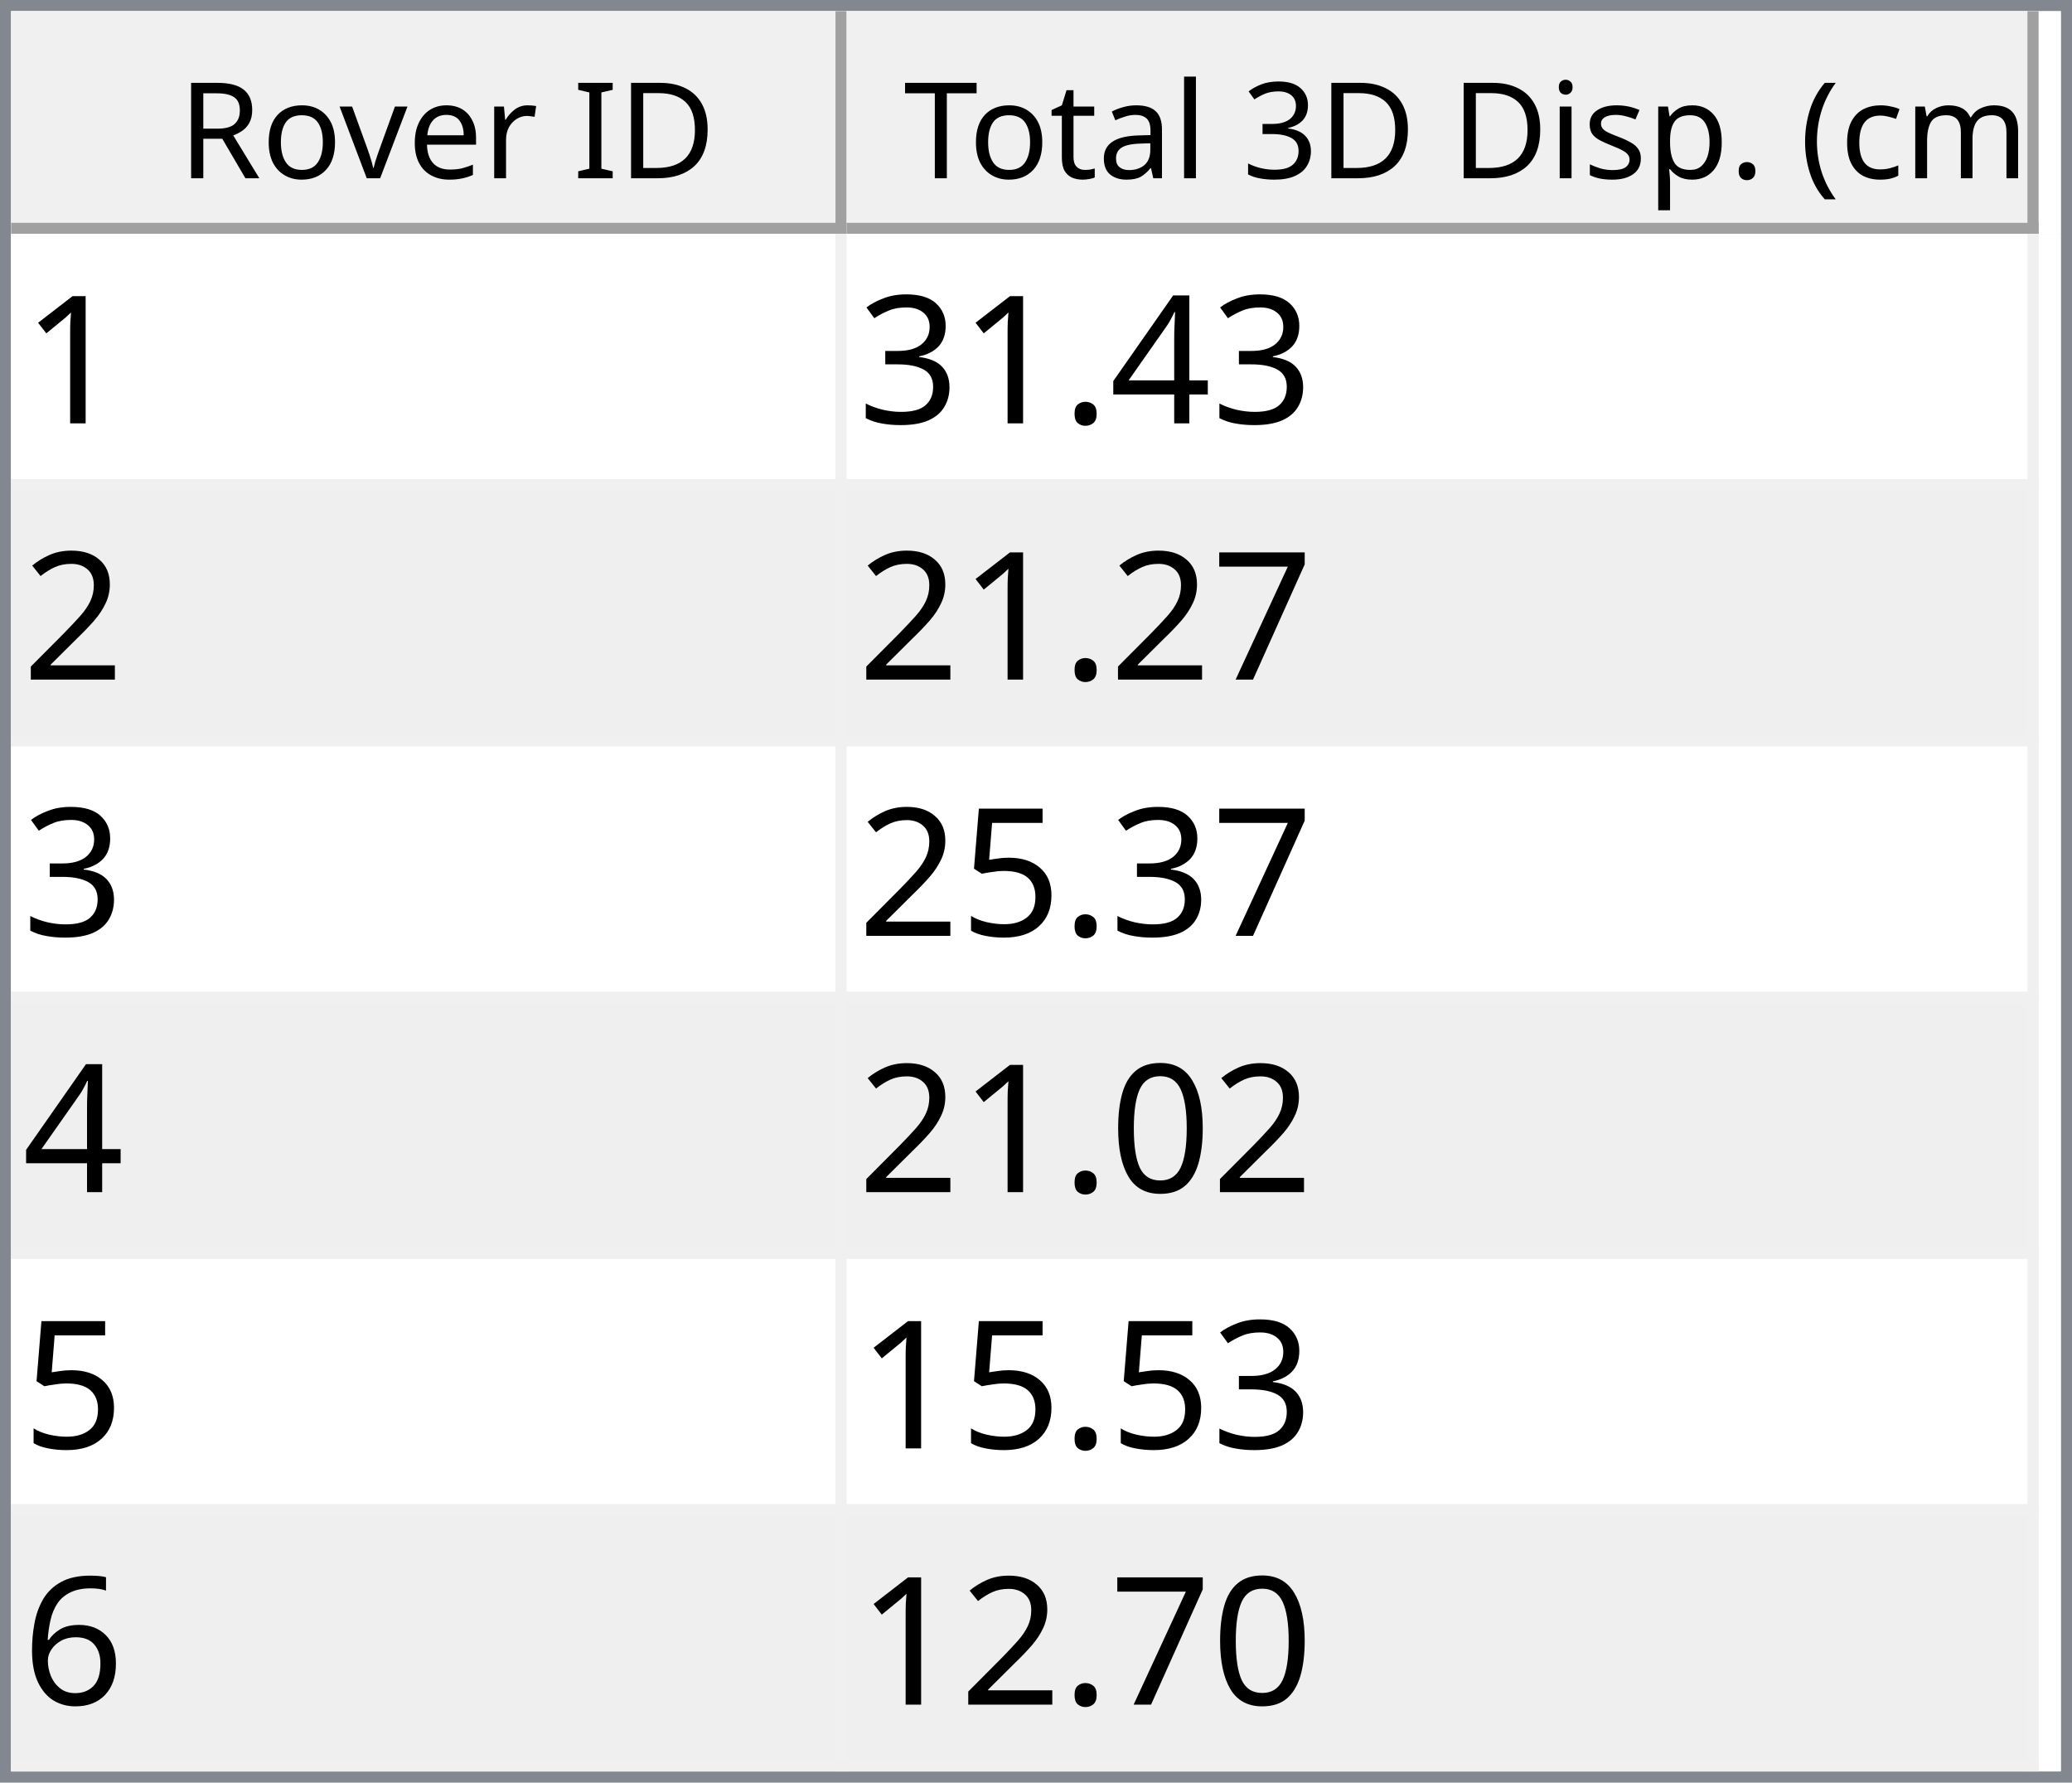
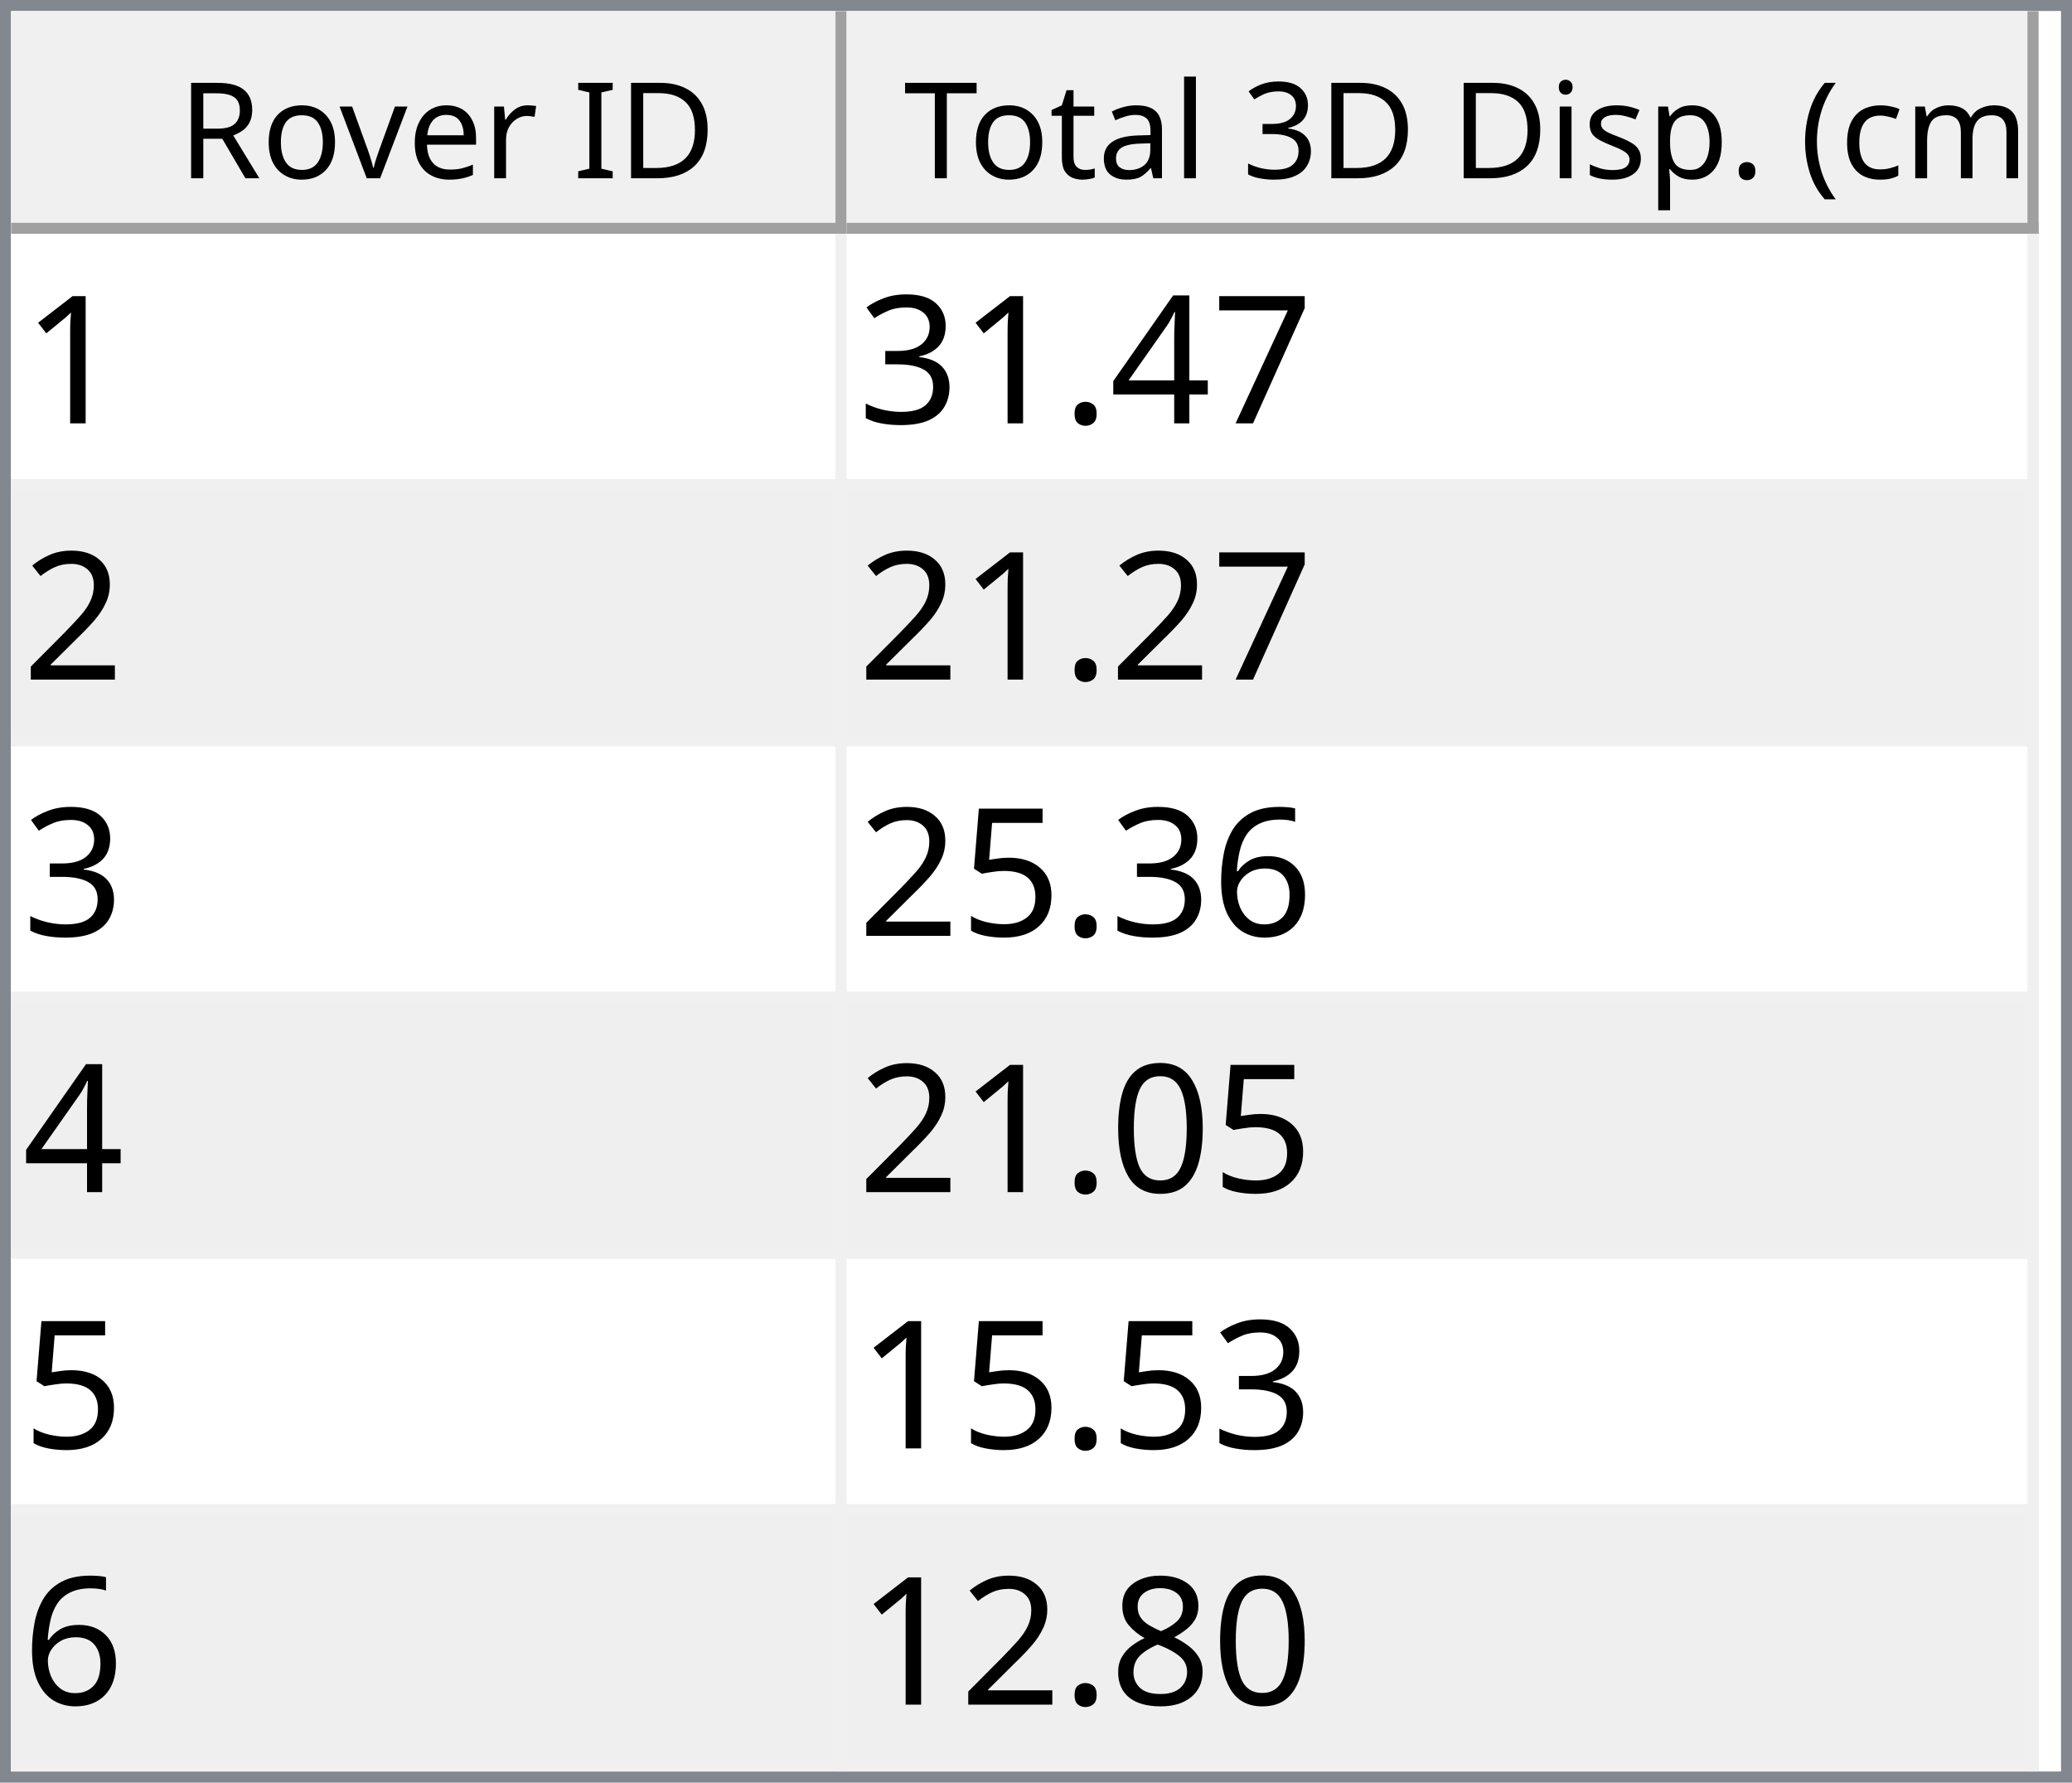
<svg xmlns="http://www.w3.org/2000/svg" style="fill-opacity:1; color-rendering:auto; color-interpolation:auto; text-rendering:auto; stroke:black; stroke-linecap:square; stroke-miterlimit:10; shape-rendering:auto; stroke-opacity:1; fill:black; stroke-dasharray:none; font-weight:normal; stroke-width:1; font-family:'Dialog'; font-style:normal; stroke-linejoin:miter; font-size:12px; stroke-dashoffset:0; image-rendering:auto;" width="186" height="160">
  <defs id="genericDefs" />
  <g>
    <defs id="defs1">
      <clipPath clipPathUnits="userSpaceOnUse" id="clipPath1">
        <path d="M0 0 L186 0 L186 160 L0 160 L0 0 Z" />
      </clipPath>
      <clipPath clipPathUnits="userSpaceOnUse" id="clipPath2">
        <path d="M0 0 L0 160 L186 160 L186 0 Z" />
      </clipPath>
      <clipPath clipPathUnits="userSpaceOnUse" id="clipPath3">
        <path d="M0 0 L0 20 L184 20 L184 0 Z" />
      </clipPath>
      <clipPath clipPathUnits="userSpaceOnUse" id="clipPath4">
        <path d="M0 0 L0 20 L75 20 L75 0 Z" />
      </clipPath>
      <clipPath clipPathUnits="userSpaceOnUse" id="clipPath5">
        <path d="M1 1 L1 19 L74 19 L74 1 Z" />
      </clipPath>
      <clipPath clipPathUnits="userSpaceOnUse" id="clipPath6">
        <path d="M0 0 L0 18 L73 18 L73 0 Z" />
      </clipPath>
      <clipPath clipPathUnits="userSpaceOnUse" id="clipPath7">
        <path d="M-0.5 -0.5 L-0.5 19.5 L74.5 19.5 L74.5 -0.5 Z" />
      </clipPath>
      <clipPath clipPathUnits="userSpaceOnUse" id="clipPath8">
        <path d="M0 0 L0 20 L107 20 L107 0 Z" />
      </clipPath>
      <clipPath clipPathUnits="userSpaceOnUse" id="clipPath9">
        <path d="M1 1 L1 19 L106 19 L106 1 Z" />
      </clipPath>
      <clipPath clipPathUnits="userSpaceOnUse" id="clipPath10">
        <path d="M0 0 L0 18 L105 18 L105 0 Z" />
      </clipPath>
      <clipPath clipPathUnits="userSpaceOnUse" id="clipPath11">
        <path d="M-0.5 -0.5 L-0.5 19.5 L106.5 19.5 L106.5 -0.5 Z" />
      </clipPath>
      <clipPath clipPathUnits="userSpaceOnUse" id="clipPath12">
        <path d="M0 0 L0 138 L184 138 L184 0 Z" />
      </clipPath>
      <clipPath clipPathUnits="userSpaceOnUse" id="clipPath13">
        <path d="M0 0 L0 138 L182 138 L182 0 Z" />
      </clipPath>
      <clipPath clipPathUnits="userSpaceOnUse" id="clipPath14">
        <path d="M-0.5 -0.5 L-0.5 137.5 L181.5 137.5 L181.5 -0.5 Z" />
      </clipPath>
      <clipPath clipPathUnits="userSpaceOnUse" id="clipPath15">
        <path d="M0 0 L0 22 L74 22 L74 0 Z" />
      </clipPath>
      <clipPath clipPathUnits="userSpaceOnUse" id="clipPath16">
        <path d="M0 0 L0 22 L106 22 L106 0 Z" />
      </clipPath>
      <font horiz-adv-x="64.551" id="font1">
        <font-face ascent="107.91" descent="25.098" units-per-em="100" style="font-style:normal; font-family:Segoe UI; font-weight:normal;" />
        <missing-glyph horiz-adv-x="64.551" d="M8.109 0 L8.109 68.266 L56.453 68.266 L56.453 0 L8.109 0 ZM15.328 7.234 L49.219 7.234 L49.219 61.031 L15.328 61.031 L15.328 7.234 Z" />
        <glyph unicode="D" horiz-adv-x="70.117" d="M9.188 0 L9.188 70.016 L28.516 70.016 Q65.531 70.016 65.531 35.891 Q65.531 19.672 55.25 9.836 Q44.969 0 27.734 0 L9.188 0 ZM17.391 62.594 L17.391 7.422 L27.828 7.422 Q41.609 7.422 49.273 14.797 Q56.938 22.172 56.938 35.688 Q56.938 62.594 28.328 62.594 L17.391 62.594 Z" />
        <glyph unicode="I" horiz-adv-x="26.611" d="M17.391 0 L9.188 0 L9.188 70.016 L17.391 70.016 L17.391 0 Z" />
        <glyph unicode=" " horiz-adv-x="27.393" d="" />
        <glyph unicode="r" horiz-adv-x="34.766" d="M34.188 41.891 Q32.078 43.5 28.125 43.5 Q23 43.5 19.555 38.672 Q16.109 33.844 16.109 25.484 L16.109 0 L8.109 0 L8.109 50 L16.109 50 L16.109 39.703 L16.312 39.703 Q18.016 44.969 21.531 47.922 Q25.047 50.875 29.391 50.875 Q32.516 50.875 34.188 50.203 L34.188 41.891 Z" />
        <glyph unicode="e" horiz-adv-x="52.295" d="M48.297 23 L12.984 23 Q13.188 14.656 17.484 10.109 Q21.781 5.562 29.297 5.562 Q37.75 5.562 44.828 11.141 L44.828 3.609 Q38.234 -1.172 27.391 -1.172 Q16.797 -1.172 10.742 5.641 Q4.688 12.453 4.688 24.812 Q4.688 36.469 11.305 43.82 Q17.922 51.172 27.734 51.172 Q37.547 51.172 42.922 44.828 Q48.297 38.484 48.297 27.203 L48.297 23 ZM40.094 29.781 Q40.047 36.719 36.75 40.578 Q33.453 44.438 27.594 44.438 Q21.922 44.438 17.969 40.383 Q14.016 36.328 13.094 29.781 L40.094 29.781 Z" />
        <glyph unicode="v" horiz-adv-x="47.9" d="M47.406 50 L27.484 0 L19.625 0 L0.688 50 L9.469 50 L22.172 13.672 Q23.578 9.672 23.922 6.688 L24.125 6.688 Q24.609 10.453 25.688 13.484 L38.969 50 L47.406 50 Z" />
        <glyph unicode="o" horiz-adv-x="58.594" d="M29 -1.172 Q17.922 -1.172 11.305 5.836 Q4.688 12.844 4.688 24.422 Q4.688 37.016 11.57 44.094 Q18.453 51.172 30.172 51.172 Q41.359 51.172 47.633 44.289 Q53.906 37.406 53.906 25.203 Q53.906 13.234 47.141 6.031 Q40.375 -1.172 29 -1.172 ZM29.594 44.438 Q21.875 44.438 17.383 39.188 Q12.891 33.938 12.891 24.703 Q12.891 15.828 17.43 10.695 Q21.969 5.562 29.594 5.562 Q37.359 5.562 41.531 10.594 Q45.703 15.625 45.703 24.906 Q45.703 34.281 41.531 39.359 Q37.359 44.438 29.594 44.438 Z" />
        <glyph unicode="R" horiz-adv-x="59.814" d="M59.375 0 L49.609 0 L37.891 19.625 Q36.281 22.359 34.766 24.289 Q33.25 26.219 31.664 27.438 Q30.078 28.656 28.25 29.219 Q26.422 29.781 24.125 29.781 L17.391 29.781 L17.391 0 L9.188 0 L9.188 70.016 L30.078 70.016 Q34.672 70.016 38.555 68.867 Q42.438 67.719 45.289 65.375 Q48.141 63.031 49.758 59.547 Q51.375 56.062 51.375 51.375 Q51.375 47.703 50.273 44.656 Q49.172 41.609 47.148 39.211 Q45.125 36.812 42.266 35.133 Q39.406 33.453 35.844 32.516 L35.844 32.328 Q37.594 31.547 38.891 30.547 Q40.188 29.547 41.359 28.18 Q42.531 26.812 43.68 25.078 Q44.828 23.344 46.234 21.047 L59.375 0 ZM17.391 62.594 L17.391 37.203 L28.516 37.203 Q31.594 37.203 34.203 38.133 Q36.812 39.062 38.719 40.797 Q40.625 42.531 41.703 45.047 Q42.781 47.562 42.781 50.688 Q42.781 56.297 39.141 59.445 Q35.5 62.594 28.609 62.594 L17.391 62.594 Z" />
        <glyph unicode=")" horiz-adv-x="30.176" d="M8.297 -15.922 L1.172 -15.922 Q16.406 2.344 16.406 26.812 Q16.406 51.469 1.078 70.016 L8.297 70.016 Q23.531 52.156 23.531 26.703 Q23.531 1.375 8.297 -15.922 Z" />
        <glyph unicode="m" horiz-adv-x="86.133" d="M79.109 0 L71.094 0 L71.094 28.719 Q71.094 37.016 68.531 40.727 Q65.969 44.438 59.906 44.438 Q54.781 44.438 51.195 39.75 Q47.609 35.062 47.609 28.516 L47.609 0 L39.594 0 L39.594 29.688 Q39.594 44.438 28.219 44.438 Q22.953 44.438 19.531 40.016 Q16.109 35.594 16.109 28.516 L16.109 0 L8.109 0 L8.109 50 L16.109 50 L16.109 42.094 L16.312 42.094 Q21.625 51.172 31.844 51.172 Q36.969 51.172 40.773 48.312 Q44.578 45.453 46 40.828 Q51.562 51.172 62.594 51.172 Q79.109 51.172 79.109 30.812 L79.109 0 Z" />
        <glyph unicode="c" horiz-adv-x="46.191" d="M42.188 2.297 Q36.422 -1.172 28.516 -1.172 Q17.828 -1.172 11.258 5.789 Q4.688 12.75 4.688 23.828 Q4.688 36.188 11.766 43.68 Q18.844 51.172 30.672 51.172 Q37.25 51.172 42.281 48.734 L42.281 40.531 Q36.719 44.438 30.375 44.438 Q22.703 44.438 17.797 38.945 Q12.891 33.453 12.891 24.516 Q12.891 15.719 17.508 10.641 Q22.125 5.562 29.891 5.562 Q36.422 5.562 42.188 9.906 L42.188 2.297 Z" />
        <glyph unicode="(" horiz-adv-x="30.176" d="M29.109 -15.922 L21.969 -15.922 Q6.844 1.375 6.844 26.703 Q6.844 52.156 21.969 70.016 L29.203 70.016 Q13.875 51.469 13.875 26.812 Q13.875 2.344 29.109 -15.922 Z" />
        <glyph unicode="." horiz-adv-x="21.68" d="M10.891 -1.078 Q8.641 -1.078 7.055 0.539 Q5.469 2.156 5.469 4.391 Q5.469 6.641 7.055 8.273 Q8.641 9.906 10.891 9.906 Q13.188 9.906 14.797 8.273 Q16.406 6.641 16.406 4.391 Q16.406 2.156 14.797 0.539 Q13.188 -1.078 10.891 -1.078 Z" />
        <glyph unicode="p" horiz-adv-x="58.789" d="M16.312 7.234 L16.109 7.234 L16.109 -23 L8.109 -23 L8.109 50 L16.109 50 L16.109 41.219 L16.312 41.219 Q22.219 51.172 33.594 51.172 Q43.266 51.172 48.688 44.461 Q54.109 37.75 54.109 26.469 Q54.109 13.922 48 6.375 Q41.891 -1.172 31.297 -1.172 Q21.578 -1.172 16.312 7.234 ZM16.109 27.391 L16.109 20.406 Q16.109 14.203 20.141 9.883 Q24.172 5.562 30.375 5.562 Q37.641 5.562 41.773 11.133 Q45.906 16.703 45.906 26.609 Q45.906 34.969 42.047 39.703 Q38.188 44.438 31.594 44.438 Q24.609 44.438 20.359 39.578 Q16.109 34.719 16.109 27.391 Z" />
        <glyph unicode="s" horiz-adv-x="42.432" d="M5.078 1.812 L5.078 10.406 Q11.625 5.562 19.484 5.562 Q30.031 5.562 30.031 12.594 Q30.031 14.594 29.125 15.992 Q28.219 17.391 26.68 18.461 Q25.141 19.531 23.07 20.383 Q21 21.234 18.609 22.172 Q15.281 23.484 12.766 24.828 Q10.25 26.172 8.57 27.859 Q6.891 29.547 6.031 31.695 Q5.172 33.844 5.172 36.719 Q5.172 40.234 6.789 42.945 Q8.406 45.656 11.086 47.484 Q13.766 49.312 17.211 50.242 Q20.656 51.172 24.312 51.172 Q30.812 51.172 35.938 48.922 L35.938 40.828 Q30.422 44.438 23.25 44.438 Q21 44.438 19.195 43.922 Q17.391 43.406 16.094 42.477 Q14.797 41.547 14.086 40.258 Q13.375 38.969 13.375 37.406 Q13.375 35.453 14.086 34.133 Q14.797 32.812 16.164 31.789 Q17.531 30.766 19.484 29.938 Q21.438 29.109 23.922 28.125 Q27.25 26.859 29.883 25.516 Q32.516 24.172 34.375 22.484 Q36.234 20.797 37.234 18.602 Q38.234 16.406 38.234 13.375 Q38.234 9.672 36.602 6.938 Q34.969 4.203 32.234 2.398 Q29.5 0.594 25.93 -0.289 Q22.359 -1.172 18.453 -1.172 Q10.75 -1.172 5.078 1.812 Z" />
        <glyph unicode="i" horiz-adv-x="24.219" d="M12.203 62.703 Q10.062 62.703 8.547 64.164 Q7.031 65.625 7.031 67.875 Q7.031 70.125 8.547 71.609 Q10.062 73.094 12.203 73.094 Q14.406 73.094 15.945 71.609 Q17.484 70.125 17.484 67.875 Q17.484 65.719 15.945 64.211 Q14.406 62.703 12.203 62.703 ZM16.109 0 L8.109 0 L8.109 50 L16.109 50 L16.109 0 Z" />
        <glyph unicode="3" horiz-adv-x="53.906" d="M46.531 19.828 Q46.531 15.094 44.75 11.211 Q42.969 7.328 39.719 4.57 Q36.469 1.812 31.93 0.297 Q27.391 -1.219 21.922 -1.219 Q11.922 -1.219 6 2.594 L6 11.188 Q13.094 5.609 22.219 5.609 Q25.875 5.609 28.828 6.539 Q31.781 7.469 33.906 9.227 Q36.031 10.984 37.18 13.477 Q38.328 15.969 38.328 19.094 Q38.328 32.812 18.797 32.812 L12.984 32.812 L12.984 39.594 L18.5 39.594 Q35.797 39.594 35.797 52.484 Q35.797 64.406 22.609 64.406 Q15.188 64.406 8.688 59.422 L8.688 67.188 Q15.375 71.188 24.609 71.188 Q29 71.188 32.57 69.969 Q36.141 68.75 38.68 66.555 Q41.219 64.359 42.609 61.281 Q44 58.203 44 54.5 Q44 40.672 30.031 36.719 L30.031 36.531 Q33.594 36.141 36.625 34.797 Q39.656 33.453 41.852 31.305 Q44.047 29.156 45.289 26.25 Q46.531 23.344 46.531 19.828 Z" />
        <glyph unicode="l" horiz-adv-x="24.219" d="M16.109 0 L8.109 0 L8.109 74.031 L16.109 74.031 L16.109 0 Z" />
        <glyph unicode="a" horiz-adv-x="50.879" d="M43.891 0 L35.891 0 L35.891 7.812 L35.688 7.812 Q30.469 -1.172 20.312 -1.172 Q12.844 -1.172 8.617 2.781 Q4.391 6.734 4.391 13.281 Q4.391 27.297 20.906 29.594 L35.891 31.688 Q35.891 44.438 25.594 44.438 Q16.547 44.438 9.281 38.281 L9.281 46.484 Q16.656 51.172 26.266 51.172 Q43.891 51.172 43.891 32.516 L43.891 0 ZM35.891 25.297 L23.828 23.641 Q18.266 22.859 15.43 20.875 Q12.594 18.891 12.594 13.875 Q12.594 10.203 15.211 7.883 Q17.828 5.562 22.172 5.562 Q28.125 5.562 32.008 9.742 Q35.891 13.922 35.891 20.312 L35.891 25.297 Z" />
        <glyph unicode="t" horiz-adv-x="33.887" d="M31.297 0.484 Q28.469 -1.078 23.828 -1.078 Q10.688 -1.078 10.688 13.578 L10.688 43.172 L2.094 43.172 L2.094 50 L10.688 50 L10.688 62.203 L18.703 64.797 L18.703 50 L31.297 50 L31.297 43.172 L18.703 43.172 L18.703 14.984 Q18.703 9.969 20.414 7.82 Q22.125 5.672 26.078 5.672 Q29.109 5.672 31.297 7.328 L31.297 0.484 Z" />
        <glyph unicode="T" horiz-adv-x="52.393" d="M50.594 62.594 L30.375 62.594 L30.375 0 L22.172 0 L22.172 62.594 L2 62.594 L2 70.016 L50.594 70.016 L50.594 62.594 Z" />
      </font>
      <font horiz-adv-x="75.0" id="font2">
        <font-face ascent="100.537" descent="21.973" units-per-em="100" style="font-style:normal; font-family:sans-serif; font-weight:normal;" />
        <missing-glyph horiz-adv-x="75.0" d="M12.5 0 L12.5 62.5 L62.5 62.5 L62.5 0 L12.5 0 ZM14.062 1.562 L60.938 1.562 L60.938 60.938 L14.062 60.938 L14.062 1.562 Z" />
        <glyph unicode="1" horiz-adv-x="55.615" d="M37.25 0 L28.469 0 L28.469 56 Q25.297 52.984 20.141 49.953 Q14.984 46.922 10.891 45.406 L10.891 53.906 Q18.266 57.375 23.781 62.305 Q29.297 67.234 31.594 71.875 L37.25 71.875 L37.25 0 Z" />
+         <glyph unicode="7" horiz-adv-x="55.615" d="M4.734 62.203 L4.734 70.656 L51.078 70.656 L51.078 63.812 Q44.234 56.547 37.523 44.484 Q30.812 32.422 27.156 19.672 Q24.516 10.688 23.781 0 L14.75 0 Q14.891 8.453 18.062 20.414 Q21.234 32.375 27.172 43.484 Q33.109 54.594 39.797 62.203 L4.734 62.203 Z" />
        <glyph unicode="4" horiz-adv-x="55.615" d="M32.328 0 L32.328 17.141 L1.266 17.141 L1.266 25.203 L33.938 71.578 L41.109 71.578 L41.109 25.203 L50.781 25.203 L50.781 17.141 L41.109 17.141 L41.109 0 L32.328 0 ZM32.328 25.203 L32.328 57.469 L9.906 25.203 L32.328 25.203 Z" />
        <glyph unicode="." horiz-adv-x="27.783" d="M9.078 0 L9.078 10.016 L19.094 10.016 L19.094 0 L9.078 0 Z" />
        <glyph unicode="3" horiz-adv-x="55.615" d="M4.203 18.891 L12.984 20.062 Q14.5 12.594 18.141 9.297 Q21.781 6 27 6 Q33.203 6 37.477 10.297 Q41.75 14.594 41.75 20.953 Q41.75 27 37.797 30.93 Q33.844 34.859 27.734 34.859 Q25.25 34.859 21.531 33.891 L22.516 41.609 Q23.391 41.5 23.922 41.5 Q29.547 41.5 34.039 44.43 Q38.531 47.359 38.531 53.469 Q38.531 58.297 35.258 61.477 Q31.984 64.656 26.812 64.656 Q21.688 64.656 18.266 61.43 Q14.844 58.203 13.875 51.766 L5.078 53.328 Q6.688 62.156 12.398 67.016 Q18.109 71.875 26.609 71.875 Q32.469 71.875 37.398 69.359 Q42.328 66.844 44.945 62.5 Q47.562 58.156 47.562 53.266 Q47.562 48.641 45.07 44.828 Q42.578 41.016 37.703 38.766 Q44.047 37.312 47.562 32.695 Q51.078 28.078 51.078 21.141 Q51.078 11.766 44.242 5.25 Q37.406 -1.266 26.953 -1.266 Q17.531 -1.266 11.305 4.352 Q5.078 9.969 4.203 18.891 Z" />
        <glyph unicode="2" horiz-adv-x="55.615" d="M50.344 8.453 L50.344 0 L3.031 0 Q2.938 3.172 4.047 6.109 Q5.859 10.938 9.836 15.625 Q13.812 20.312 21.344 26.469 Q33.016 36.031 37.117 41.625 Q41.219 47.219 41.219 52.203 Q41.219 57.422 37.477 61.008 Q33.734 64.594 27.734 64.594 Q21.391 64.594 17.578 60.789 Q13.766 56.984 13.719 50.25 L4.688 51.172 Q5.609 61.281 11.664 66.578 Q17.719 71.875 27.938 71.875 Q38.234 71.875 44.242 66.164 Q50.25 60.453 50.25 52 Q50.25 47.703 48.492 43.555 Q46.734 39.406 42.656 34.812 Q38.578 30.219 29.109 22.219 Q21.188 15.578 18.945 13.211 Q16.703 10.844 15.234 8.453 L50.344 8.453 Z" />
-         <glyph unicode="7" horiz-adv-x="55.615" d="M4.734 62.203 L4.734 70.656 L51.078 70.656 L51.078 63.812 Q44.234 56.547 37.523 44.484 Q30.812 32.422 27.156 19.672 Q24.516 10.688 23.781 0 L14.75 0 Q14.891 8.453 18.062 20.414 Q21.234 32.375 27.172 43.484 Q33.109 54.594 39.797 62.203 L4.734 62.203 Z" />
+         <glyph unicode="6" horiz-adv-x="55.615" d="M49.75 54.047 L41.016 53.375 Q39.844 58.547 37.703 60.891 Q34.125 64.656 28.906 64.656 Q24.703 64.656 21.531 62.312 Q17.391 59.281 14.992 53.469 Q12.594 47.656 12.5 36.922 Q15.672 41.75 20.266 44.094 Q24.859 46.438 29.891 46.438 Q38.672 46.438 44.852 39.969 Q51.031 33.5 51.031 23.25 Q51.031 16.5 48.125 10.719 Q45.219 4.938 40.141 1.859 Q35.062 -1.219 28.609 -1.219 Q17.625 -1.219 10.695 6.859 Q3.766 14.938 3.766 33.5 Q3.766 54.25 11.422 63.672 Q18.109 71.875 29.438 71.875 Q37.891 71.875 43.289 67.141 Q48.688 62.406 49.75 54.047 ZM13.875 23.188 Q13.875 18.656 15.797 14.508 Q17.719 10.359 21.188 8.18 Q24.656 6 28.469 6 Q34.031 6 38.039 10.492 Q42.047 14.984 42.047 22.703 Q42.047 30.125 38.086 34.398 Q34.125 38.672 28.125 38.672 Q22.172 38.672 18.023 34.398 Q13.875 30.125 13.875 23.188 Z" />
        <glyph unicode="5" horiz-adv-x="55.615" d="M4.156 18.75 L13.375 19.531 Q14.406 12.797 18.141 9.398 Q21.875 6 27.156 6 Q33.5 6 37.891 10.789 Q42.281 15.578 42.281 23.484 Q42.281 31 38.062 35.352 Q33.844 39.703 27 39.703 Q22.75 39.703 19.336 37.773 Q15.922 35.844 13.969 32.766 L5.719 33.844 L12.641 70.609 L48.25 70.609 L48.25 62.203 L19.672 62.203 L15.828 42.969 Q22.266 47.469 29.344 47.469 Q38.719 47.469 45.164 40.969 Q51.609 34.469 51.609 24.266 Q51.609 14.547 45.953 7.469 Q39.062 -1.219 27.156 -1.219 Q17.391 -1.219 11.211 4.25 Q5.031 9.719 4.156 18.75 Z" />
        <glyph unicode="0" horiz-adv-x="55.615" d="M4.156 35.297 Q4.156 48 6.766 55.742 Q9.375 63.484 14.523 67.68 Q19.672 71.875 27.484 71.875 Q33.25 71.875 37.594 69.555 Q41.938 67.234 44.773 62.867 Q47.609 58.5 49.219 52.227 Q50.828 45.953 50.828 35.297 Q50.828 22.703 48.242 14.969 Q45.656 7.234 40.508 3.008 Q35.359 -1.219 27.484 -1.219 Q17.141 -1.219 11.234 6.203 Q4.156 15.141 4.156 35.297 ZM13.188 35.297 Q13.188 17.672 17.312 11.836 Q21.438 6 27.484 6 Q33.547 6 37.672 11.859 Q41.797 17.719 41.797 35.297 Q41.797 52.984 37.672 58.789 Q33.547 64.594 27.391 64.594 Q21.344 64.594 17.719 59.469 Q13.188 52.938 13.188 35.297 Z" />
-         <glyph unicode="6" horiz-adv-x="55.615" d="M49.75 54.047 L41.016 53.375 Q39.844 58.547 37.703 60.891 Q34.125 64.656 28.906 64.656 Q24.703 64.656 21.531 62.312 Q17.391 59.281 14.992 53.469 Q12.594 47.656 12.5 36.922 Q15.672 41.75 20.266 44.094 Q24.859 46.438 29.891 46.438 Q38.672 46.438 44.852 39.969 Q51.031 33.5 51.031 23.25 Q51.031 16.5 48.125 10.719 Q45.219 4.938 40.141 1.859 Q35.062 -1.219 28.609 -1.219 Q17.625 -1.219 10.695 6.859 Q3.766 14.938 3.766 33.5 Q3.766 54.25 11.422 63.672 Q18.109 71.875 29.438 71.875 Q37.891 71.875 43.289 67.141 Q48.688 62.406 49.75 54.047 ZM13.875 23.188 Q13.875 18.656 15.797 14.508 Q17.719 10.359 21.188 8.18 Q24.656 6 28.469 6 Q34.031 6 38.039 10.492 Q42.047 14.984 42.047 22.703 Q42.047 30.125 38.086 34.398 Q34.125 38.672 28.125 38.672 Q22.172 38.672 18.023 34.398 Q13.875 30.125 13.875 23.188 Z" />
+         <glyph unicode="8" horiz-adv-x="55.615" d="M17.672 38.812 Q12.203 40.828 9.57 44.539 Q6.938 48.25 6.938 53.422 Q6.938 61.234 12.555 66.555 Q18.172 71.875 27.484 71.875 Q36.859 71.875 42.578 66.43 Q48.297 60.984 48.297 53.172 Q48.297 48.188 45.68 44.508 Q43.062 40.828 37.75 38.812 Q44.344 36.672 47.781 31.883 Q51.219 27.094 51.219 20.453 Q51.219 11.281 44.727 5.031 Q38.234 -1.219 27.641 -1.219 Q17.047 -1.219 10.547 5.055 Q4.047 11.328 4.047 20.703 Q4.047 27.688 7.594 32.398 Q11.141 37.109 17.672 38.812 ZM15.922 53.719 Q15.922 48.641 19.195 45.414 Q22.469 42.188 27.688 42.188 Q32.766 42.188 36.016 45.383 Q39.266 48.578 39.266 53.219 Q39.266 58.062 35.914 61.359 Q32.562 64.656 27.594 64.656 Q22.562 64.656 19.242 61.43 Q15.922 58.203 15.922 53.719 ZM13.094 20.656 Q13.094 16.891 14.875 13.375 Q16.656 9.859 20.172 7.93 Q23.688 6 27.734 6 Q34.031 6 38.133 10.055 Q42.234 14.109 42.234 20.359 Q42.234 26.703 38.016 30.859 Q33.797 35.016 27.438 35.016 Q21.234 35.016 17.164 30.914 Q13.094 26.812 13.094 20.656 Z" />
      </font>
    </defs>
    <g style="fill:white; stroke:white;">
      <rect x="0" y="0" width="186" style="clip-path:url(#clipPath1); stroke:none;" height="160" />
    </g>
    <g style="fill:white; text-rendering:optimizeSpeed; color-rendering:optimizeSpeed; image-rendering:optimizeSpeed; shape-rendering:crispEdges; stroke:white; color-interpolation:sRGB;">
      <rect x="0" width="186" height="160" y="0" style="stroke:none;" />
      <path style="stroke:none;" d="M0 160 L186 160 L186 0 L0 0 Z" />
    </g>
    <g style="fill:rgb(240,240,240); font-family:'Segoe UI'; stroke:rgb(240,240,240);">
      <rect x="0" y="0" width="186" style="clip-path:url(#clipPath2); stroke:none;" height="160" />
    </g>
    <g style="fill:rgb(130,135,144); font-family:'Segoe UI'; stroke:rgb(130,135,144);">
      <path d="M0 0 L186 0 L186 160 L0 160 L0 0 ZM1 1 L185 1 L185 159 L1 159 L1 1 Z" style="fill-rule:evenodd; clip-path:url(#clipPath2); stroke:none;" />
    </g>
    <g style="fill:white; font-family:'Segoe UI'; stroke:white;" transform="translate(1,1)">
      <rect x="0" y="0" width="184" style="clip-path:url(#clipPath3); stroke:none;" height="20" />
    </g>
    <g style="fill:rgb(240,240,240); font-family:'Segoe UI'; stroke:rgb(240,240,240);" transform="translate(1,1)">
      <rect x="0" y="0" width="75" style="clip-path:url(#clipPath4); stroke:none;" height="20" />
    </g>
    <g style="font-family:'Segoe UI';" transform="translate(2,2)">
      <text x="14" xml:space="preserve" y="14" style="clip-path:url(#clipPath6); stroke:none;">Rover ID</text>
    </g>
    <g style="fill:rgb(160,160,160); font-family:'Segoe UI'; stroke:rgb(160,160,160); stroke-linejoin:bevel;" transform="translate(1.5,1.5)">
      <line x1="74" x2="74" y1="0" style="fill:none; clip-path:url(#clipPath7);" y2="19" />
    </g>
    <g style="fill:rgb(160,160,160); font-family:'Segoe UI'; stroke:rgb(160,160,160); stroke-linejoin:bevel;" transform="matrix(1,0,0,1,1,1) translate(0.5,0.5)">
      <line x1="0" x2="74" y1="19" style="fill:none; clip-path:url(#clipPath7);" y2="19" />
    </g>
    <g style="fill:rgb(240,240,240); font-family:'Segoe UI'; stroke:rgb(240,240,240);" transform="translate(76,1)">
      <rect x="0" y="0" width="107" style="clip-path:url(#clipPath8); stroke:none;" height="20" />
    </g>
    <g style="font-family:'Segoe UI';" transform="translate(77,2)">
      <text x="1" xml:space="preserve" y="14" style="clip-path:url(#clipPath10); stroke:none;"> Total 3D Disp. (cm)</text>
    </g>
    <g style="fill:rgb(160,160,160); font-family:'Segoe UI'; stroke:rgb(160,160,160); stroke-linejoin:bevel;" transform="translate(76.5,1.5)">
      <line x1="106" x2="106" y1="0" style="fill:none; clip-path:url(#clipPath11);" y2="19" />
    </g>
    <g style="fill:rgb(160,160,160); font-family:'Segoe UI'; stroke:rgb(160,160,160); stroke-linejoin:bevel;" transform="matrix(1,0,0,1,76,1) translate(0.5,0.5)">
      <line x1="0" x2="106" y1="19" style="fill:none; clip-path:url(#clipPath11);" y2="19" />
    </g>
    <g style="fill:white; font-family:'Segoe UI'; stroke:white;" transform="translate(1,21)">
      <rect x="0" y="0" width="184" style="clip-path:url(#clipPath12); stroke:none;" height="138" />
    </g>
    <g style="fill:rgb(240,240,240); font-size:16px; font-family:sans-serif; stroke:rgb(240,240,240);" transform="translate(1,21)">
      <rect x="0" y="0" width="182" style="clip-path:url(#clipPath13); stroke:none;" height="138" />
      <line transform="translate(0.5,0.5)" x1="0" x2="181" y1="22" style="clip-path:url(#clipPath14); fill:none; stroke-linejoin:bevel;" y2="22" />
    </g>
    <g transform="matrix(1,0,0,1,1,21) translate(0.5,0.5)" style="fill:rgb(240,240,240); font-size:16px; font-family:sans-serif; stroke:rgb(240,240,240); stroke-linejoin:bevel;">
      <line x1="0" x2="181" y1="45" style="fill:none; clip-path:url(#clipPath14);" y2="45" />
    </g>
    <g transform="matrix(1,0,0,1,1,21) translate(0.5,0.5)" style="fill:rgb(240,240,240); font-size:16px; font-family:sans-serif; stroke:rgb(240,240,240); stroke-linejoin:bevel;">
      <line x1="0" x2="181" y1="68" style="fill:none; clip-path:url(#clipPath14);" y2="68" />
    </g>
    <g transform="matrix(1,0,0,1,1,21) translate(0.5,0.5)" style="fill:rgb(240,240,240); font-size:16px; font-family:sans-serif; stroke:rgb(240,240,240); stroke-linejoin:bevel;">
      <line x1="0" x2="181" y1="91" style="fill:none; clip-path:url(#clipPath14);" y2="91" />
    </g>
    <g transform="matrix(1,0,0,1,1,21) translate(0.5,0.5)" style="fill:rgb(240,240,240); font-size:16px; font-family:sans-serif; stroke:rgb(240,240,240); stroke-linejoin:bevel;">
      <line x1="0" x2="181" y1="114" style="fill:none; clip-path:url(#clipPath14);" y2="114" />
    </g>
    <g transform="matrix(1,0,0,1,1,21) translate(0.5,0.5)" style="fill:rgb(240,240,240); font-size:16px; font-family:sans-serif; stroke:rgb(240,240,240); stroke-linejoin:bevel;">
      <line x1="0" x2="181" y1="137" style="fill:none; clip-path:url(#clipPath14);" y2="137" />
    </g>
    <g transform="matrix(1,0,0,1,1,21) translate(0.5,0.5)" style="fill:rgb(240,240,240); font-size:16px; font-family:sans-serif; stroke:rgb(240,240,240); stroke-linejoin:bevel;">
      <line x1="74" x2="74" y1="0" style="fill:none; clip-path:url(#clipPath14);" y2="137" />
    </g>
    <g transform="matrix(1,0,0,1,1,21) translate(0.5,0.5)" style="fill:rgb(240,240,240); font-size:16px; font-family:sans-serif; stroke:rgb(240,240,240); stroke-linejoin:bevel;">
      <line x1="181" x2="181" y1="0" style="fill:none; clip-path:url(#clipPath14);" y2="137" />
    </g>
    <g style="fill:white; font-size:16px; font-family:sans-serif; stroke:white;" transform="matrix(1,0,0,1,1,21)">
      <rect x="0" y="0" width="74" style="clip-path:url(#clipPath15); stroke:none;" height="22" />
      <text x="1" y="17" style="fill:black; clip-path:url(#clipPath15); stroke:none;" xml:space="preserve">1</text>
    </g>
    <g style="fill:white; font-size:16px; font-family:sans-serif; stroke:white;" transform="matrix(1,0,0,1,1,21) translate(75,0)">
      <rect x="0" y="0" width="106" style="clip-path:url(#clipPath16); stroke:none;" height="22" />
-       <text x="1" y="17" style="fill:black; clip-path:url(#clipPath16); stroke:none;" xml:space="preserve">31.43</text>
+       <text x="1" y="17" style="fill:black; clip-path:url(#clipPath16); stroke:none;" xml:space="preserve">31.47</text>
    </g>
    <g style="fill:rgb(239,239,239); font-size:16px; font-family:sans-serif; stroke:rgb(239,239,239);" transform="matrix(1,0,0,1,1,21) translate(0,23)">
      <rect x="0" y="0" width="74" style="clip-path:url(#clipPath15); stroke:none;" height="22" />
      <text x="1" y="17" style="fill:black; clip-path:url(#clipPath15); stroke:none;" xml:space="preserve">2</text>
    </g>
    <g style="fill:rgb(239,239,239); font-size:16px; font-family:sans-serif; stroke:rgb(239,239,239);" transform="matrix(1,0,0,1,1,21) translate(75,23)">
      <rect x="0" y="0" width="106" style="clip-path:url(#clipPath16); stroke:none;" height="22" />
      <text x="1" y="17" style="fill:black; clip-path:url(#clipPath16); stroke:none;" xml:space="preserve">21.27</text>
    </g>
    <g style="fill:white; font-size:16px; font-family:sans-serif; stroke:white;" transform="matrix(1,0,0,1,1,21) translate(0,46)">
      <rect x="0" y="0" width="74" style="clip-path:url(#clipPath15); stroke:none;" height="22" />
      <text x="1" y="17" style="fill:black; clip-path:url(#clipPath15); stroke:none;" xml:space="preserve">3</text>
    </g>
    <g style="fill:white; font-size:16px; font-family:sans-serif; stroke:white;" transform="matrix(1,0,0,1,1,21) translate(75,46)">
      <rect x="0" y="0" width="106" style="clip-path:url(#clipPath16); stroke:none;" height="22" />
-       <text x="1" y="17" style="fill:black; clip-path:url(#clipPath16); stroke:none;" xml:space="preserve">25.37</text>
+       <text x="1" y="17" style="fill:black; clip-path:url(#clipPath16); stroke:none;" xml:space="preserve">25.36</text>
    </g>
    <g style="fill:rgb(239,239,239); font-size:16px; font-family:sans-serif; stroke:rgb(239,239,239);" transform="matrix(1,0,0,1,1,21) translate(0,69)">
      <rect x="0" y="0" width="74" style="clip-path:url(#clipPath15); stroke:none;" height="22" />
      <text x="1" y="17" style="fill:black; clip-path:url(#clipPath15); stroke:none;" xml:space="preserve">4</text>
    </g>
    <g style="fill:rgb(239,239,239); font-size:16px; font-family:sans-serif; stroke:rgb(239,239,239);" transform="matrix(1,0,0,1,1,21) translate(75,69)">
      <rect x="0" y="0" width="106" style="clip-path:url(#clipPath16); stroke:none;" height="22" />
-       <text x="1" y="17" style="fill:black; clip-path:url(#clipPath16); stroke:none;" xml:space="preserve">21.02</text>
+       <text x="1" y="17" style="fill:black; clip-path:url(#clipPath16); stroke:none;" xml:space="preserve">21.05</text>
    </g>
    <g style="fill:white; font-size:16px; font-family:sans-serif; stroke:white;" transform="matrix(1,0,0,1,1,21) translate(0,92)">
      <rect x="0" y="0" width="74" style="clip-path:url(#clipPath15); stroke:none;" height="22" />
      <text x="1" y="17" style="fill:black; clip-path:url(#clipPath15); stroke:none;" xml:space="preserve">5</text>
    </g>
    <g style="fill:white; font-size:16px; font-family:sans-serif; stroke:white;" transform="matrix(1,0,0,1,1,21) translate(75,92)">
      <rect x="0" y="0" width="106" style="clip-path:url(#clipPath16); stroke:none;" height="22" />
      <text x="1" y="17" style="fill:black; clip-path:url(#clipPath16); stroke:none;" xml:space="preserve">15.53</text>
    </g>
    <g style="fill:rgb(239,239,239); font-size:16px; font-family:sans-serif; stroke:rgb(239,239,239);" transform="matrix(1,0,0,1,1,21) translate(0,115)">
      <rect x="0" y="0" width="74" style="clip-path:url(#clipPath15); stroke:none;" height="22" />
      <text x="1" y="17" style="fill:black; clip-path:url(#clipPath15); stroke:none;" xml:space="preserve">6</text>
    </g>
    <g style="fill:rgb(239,239,239); font-size:16px; font-family:sans-serif; stroke:rgb(239,239,239);" transform="matrix(1,0,0,1,1,21) translate(75,115)">
      <rect x="0" y="0" width="106" style="clip-path:url(#clipPath16); stroke:none;" height="22" />
-       <text x="1" y="17" style="fill:black; clip-path:url(#clipPath16); stroke:none;" xml:space="preserve">12.70</text>
+       <text x="1" y="17" style="fill:black; clip-path:url(#clipPath16); stroke:none;" xml:space="preserve">12.80</text>
    </g>
  </g>
</svg>
